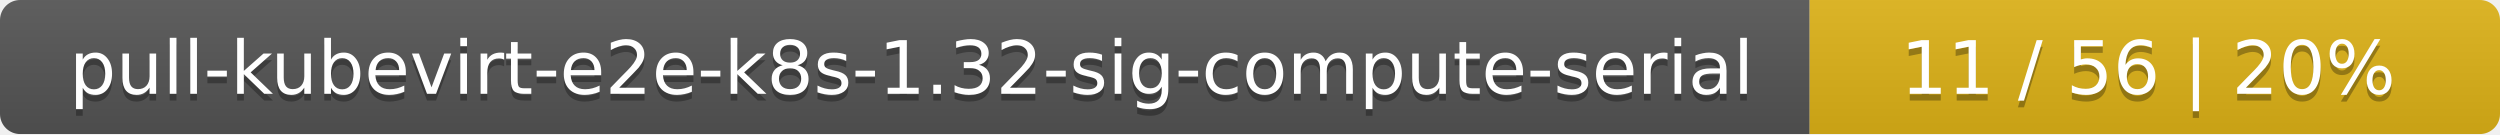
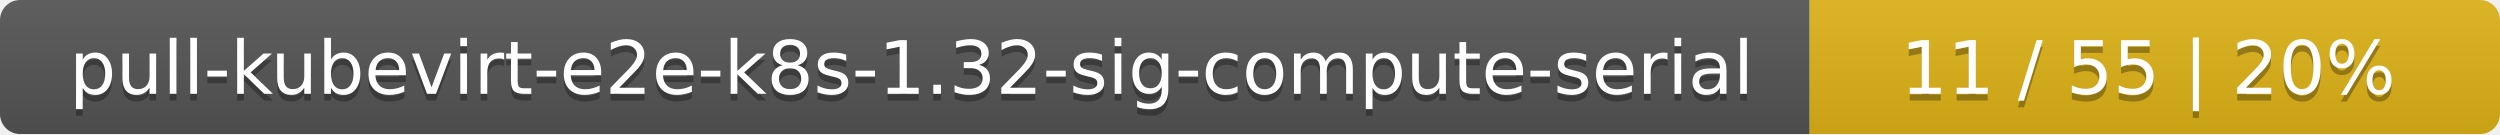
<svg xmlns="http://www.w3.org/2000/svg" width="373" height="20">
  <linearGradient id="smooth" x2="0" y2="100%">
    <stop offset="0" stop-color="#bbb" stop-opacity=".1" />
    <stop offset="1" stop-opacity=".1" />
  </linearGradient>
  <mask id="round">
    <rect width="373" height="20" rx="3" fill="#fff" />
  </mask>
  <g mask="url(#round)">
    <rect width="270" height="20" fill="#555" />
    <rect x="270" width="103" height="20" fill="#dfb317" />
    <rect width="373" height="20" fill="url(#smooth)" />
  </g>
  <g fill="#fff" text-anchor="middle" font-family="DejaVu Sans,Verdana,Geneva,sans-serif" font-size="11">
    <text x="136" y="15" fill="#010101" fill-opacity=".3">pull-kubevirt-e2e-k8s-1.32-sig-compute-serial</text>
    <text x="136" y="14">pull-kubevirt-e2e-k8s-1.32-sig-compute-serial</text>
-     <text x="320.5" y="15" fill="#010101" fill-opacity=".3">11 / 56    |    20%</text>
-     <text x="320.5" y="14">11 / 56    |    20%</text>
+     <text x="320.5" y="15" fill="#010101" fill-opacity=".3">11 / 55    |    20%</text>
+     <text x="320.5" y="14">11 / 55    |    20%</text>
  </g>
</svg>
